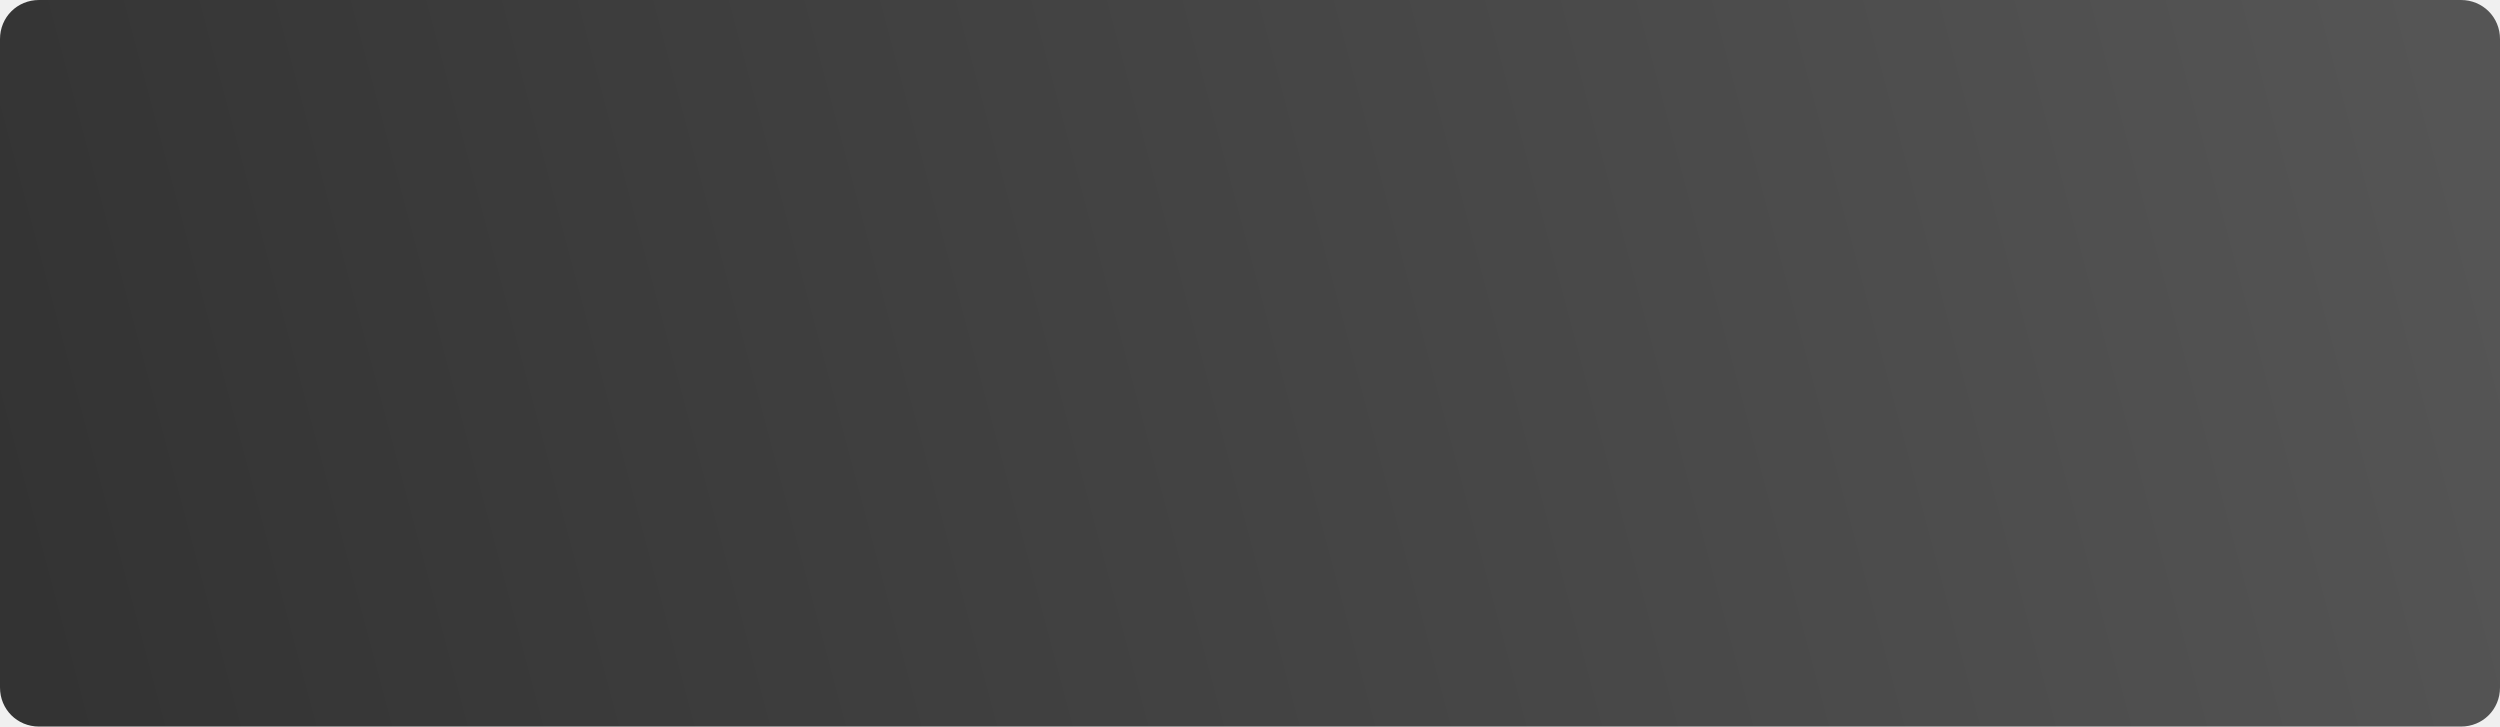
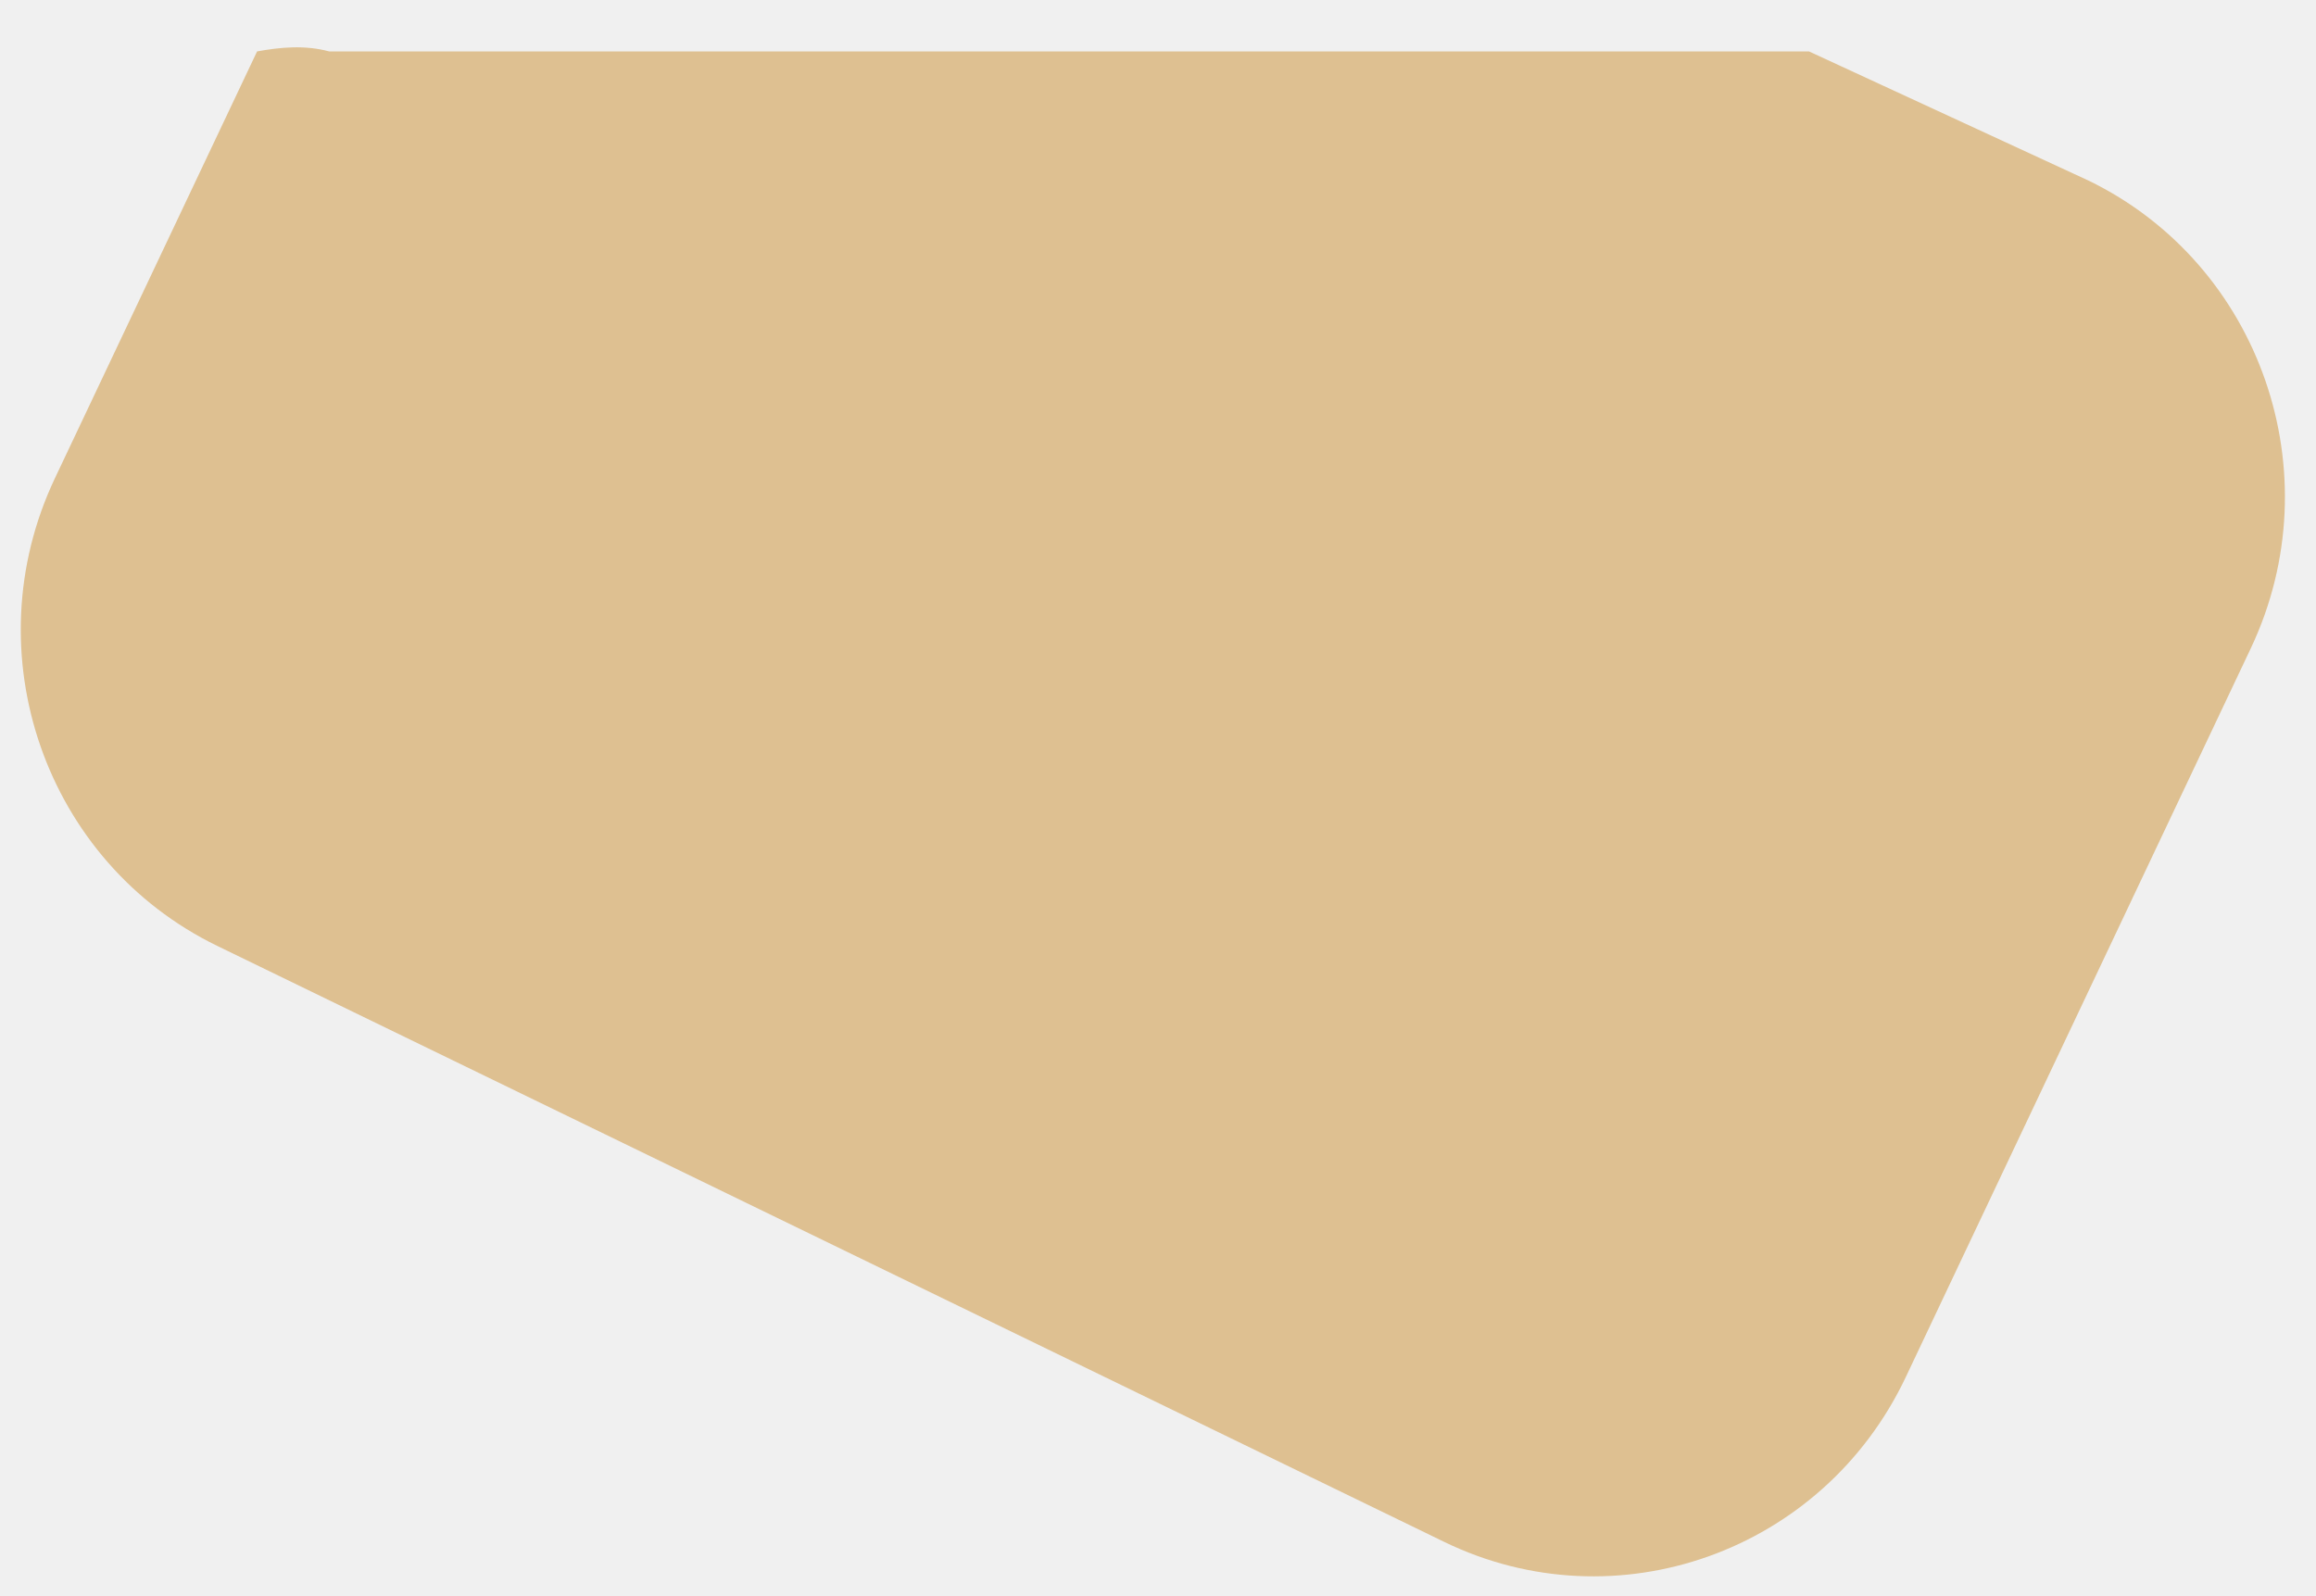
- <svg xmlns="http://www.w3.org/2000/svg" version="1.1" width="320px" height="93px">
+ <svg xmlns="http://www.w3.org/2000/svg" version="1.1" width="45px" height="31px">
  <defs>
-     <linearGradient gradientUnits="userSpaceOnUse" x1="312.81" y1="6.514" x2="5.372" y2="88.177" id="LinearGradient302">
-       <stop id="Stop303" stop-color="#555555" offset="0" />
-       <stop id="Stop304" stop-color="#333333" offset="1" />
-     </linearGradient>
    <pattern id="BGPattern" patternUnits="userSpaceOnUse" alignment="0 0" imageRepeat="None" />
-     <mask fill="white" id="Clip305">
-       <path d="M 0 88  L 0 5  C 0 2.2  2.2 0  5 0  L 315 0  C 317.8 0  320 2.2  320 5  L 320 88  C 320 90.8  317.8 93  315 93  L 5 93  C 2.2 93  0 90.8  0 88  Z " fill-rule="evenodd" />
+     <mask fill="white" id="Clip3608">
+       <path d="M 43.735 12.594  C 45.338 9.202  43.926 5.132  40.578 3.508  L 35.151 1  L 6.399 1  C 5.921 0.871  5.451 0.917  4.995 0.999  L 1.066 9.295  C -0.54 12.687  0.875 16.755  4.223 18.382  L 28.058 29.961  C 31.406 31.588  35.421 30.155  37.028 26.763  L 43.735 12.594  Z " fill-rule="evenodd" />
    </mask>
  </defs>
-   <g transform="matrix(1 0 0 1 -20 -73 )">
-     <path d="M 0 88  L 0 5  C 0 2.2  2.2 0  5 0  L 315 0  C 317.8 0  320 2.2  320 5  L 320 88  C 320 90.8  317.8 93  315 93  L 5 93  C 2.2 93  0 90.8  0 88  Z " fill-rule="nonzero" fill="url(#LinearGradient302)" stroke="none" transform="matrix(1 0 0 1 20 73 )" class="fill" />
-     <path d="M 0 88  L 0 5  C 0 2.2  2.2 0  5 0  L 315 0  C 317.8 0  320 2.2  320 5  L 320 88  C 320 90.8  317.8 93  315 93  L 5 93  C 2.2 93  0 90.8  0 88  Z " stroke-width="0" stroke-dasharray="0" stroke="rgba(121, 121, 121, 1)" fill="none" transform="matrix(1 0 0 1 20 73 )" class="stroke" mask="url(#Clip305)" />
+   <g transform="matrix(1 0 0 1 -277 -106 )">
+     <path d="M 43.735 12.594  C 45.338 9.202  43.926 5.132  40.578 3.508  L 35.151 1  L 6.399 1  C 5.921 0.871  5.451 0.917  4.995 0.999  L 1.066 9.295  C -0.54 12.687  0.875 16.755  4.223 18.382  L 28.058 29.961  C 31.406 31.588  35.421 30.155  37.028 26.763  L 43.735 12.594  Z " fill-rule="nonzero" fill="rgba(222, 192, 145, 1)" stroke="none" transform="matrix(1 0 0 1 277 106 )" class="fill" />
+     <path d="M 43.735 12.594  C 45.338 9.202  43.926 5.132  40.578 3.508  L 35.151 1  L 6.399 1  C 5.921 0.871  5.451 0.917  4.995 0.999  L 1.066 9.295  C -0.54 12.687  0.875 16.755  4.223 18.382  L 28.058 29.961  C 31.406 31.588  35.421 30.155  37.028 26.763  L 43.735 12.594  Z " stroke-width="0" stroke-dasharray="0" stroke="rgba(255, 255, 255, 0)" fill="none" transform="matrix(1 0 0 1 277 106 )" class="stroke" mask="url(#Clip3608)" />
  </g>
</svg>
